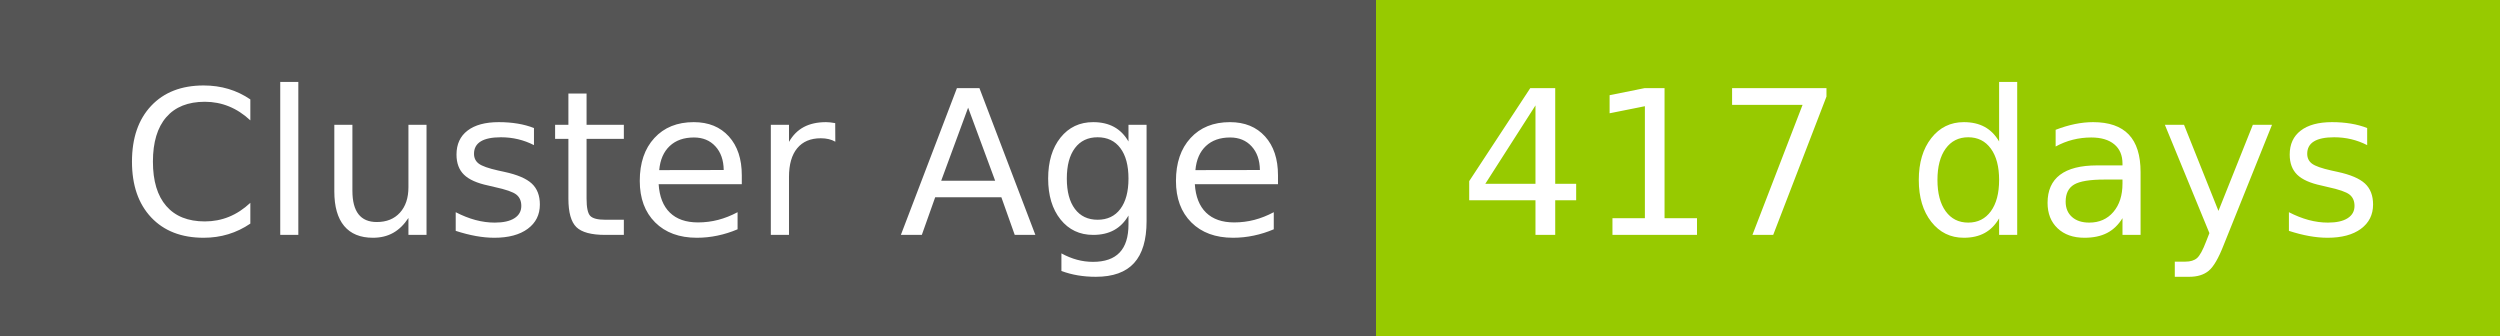
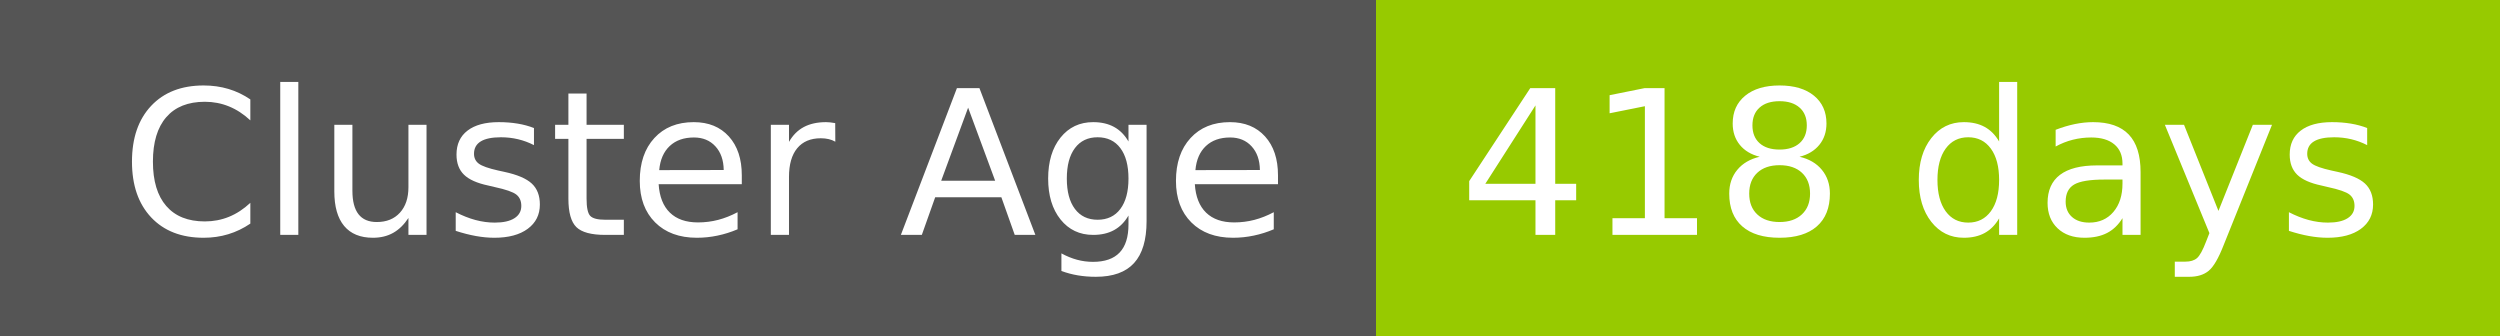
- <svg xmlns="http://www.w3.org/2000/svg" width="149" height="20" role="img" aria-label="Cluster Age: 417 days">
+ <svg xmlns="http://www.w3.org/2000/svg" width="149" height="20" role="img" aria-label="Cluster Age: 418 days">
  <g shape-rendering="crispEdges">
    <rect width="82" height="20" fill="#555" />
    <rect x="82" width="67" height="20" fill="#97ca00" />
  </g>
  <g fill="#fff" text-anchor="middle" font-family="Verdana,Geneva,DejaVu Sans,sans-serif" text-rendering="geometricPrecision" font-size="120">
    <text x="420" y="140" transform="scale(.1)" fill="#fff" textLength="694">Cluster Age</text>
-     <text x="1145" y="140" transform="scale(.1)" fill="#fff" textLength="551">417 days</text>
+     <text x="1145" y="140" transform="scale(.1)" fill="#fff" textLength="551">418 days</text>
  </g>
</svg>
